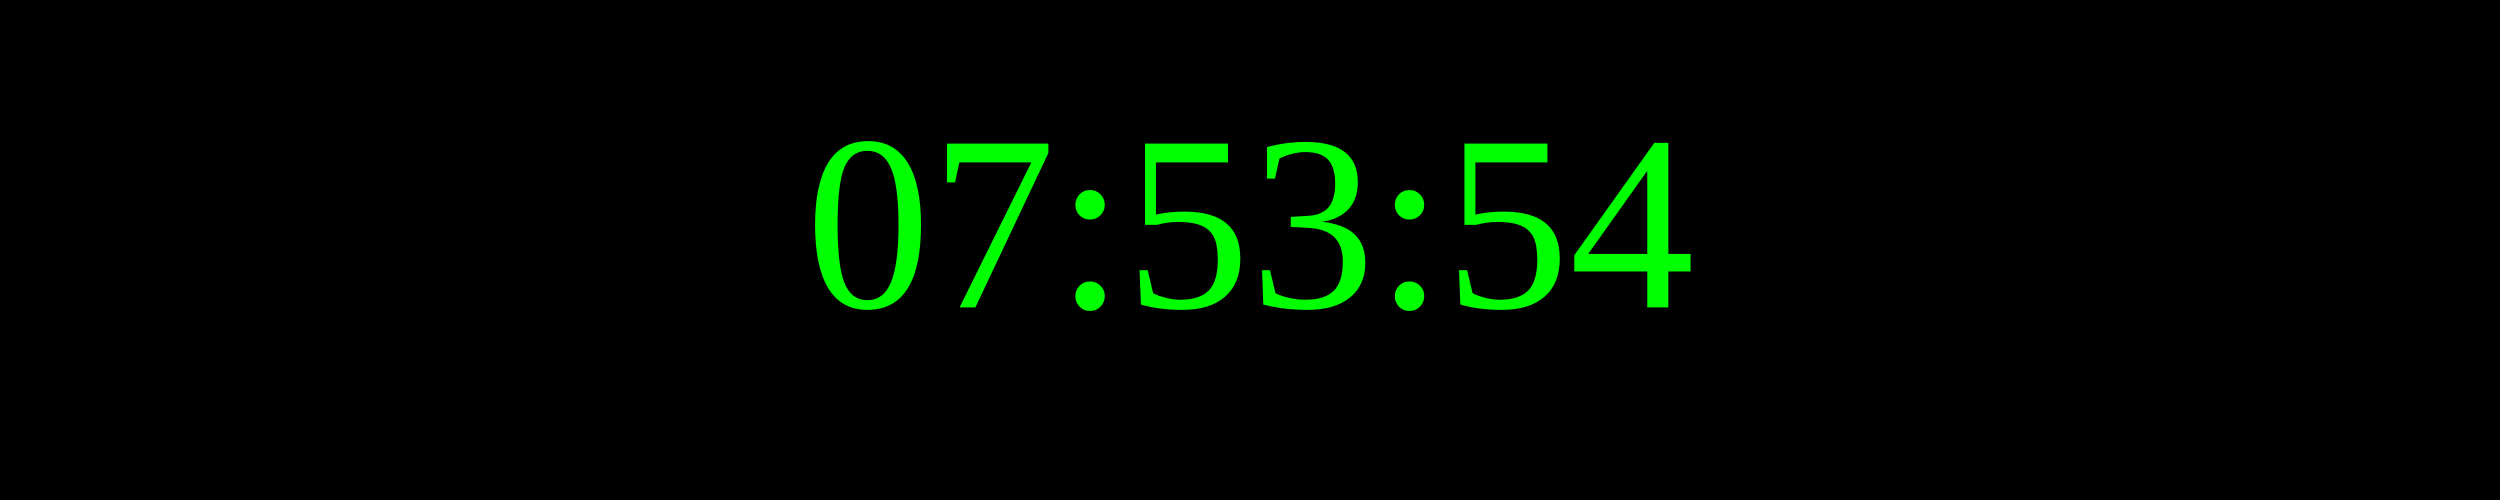
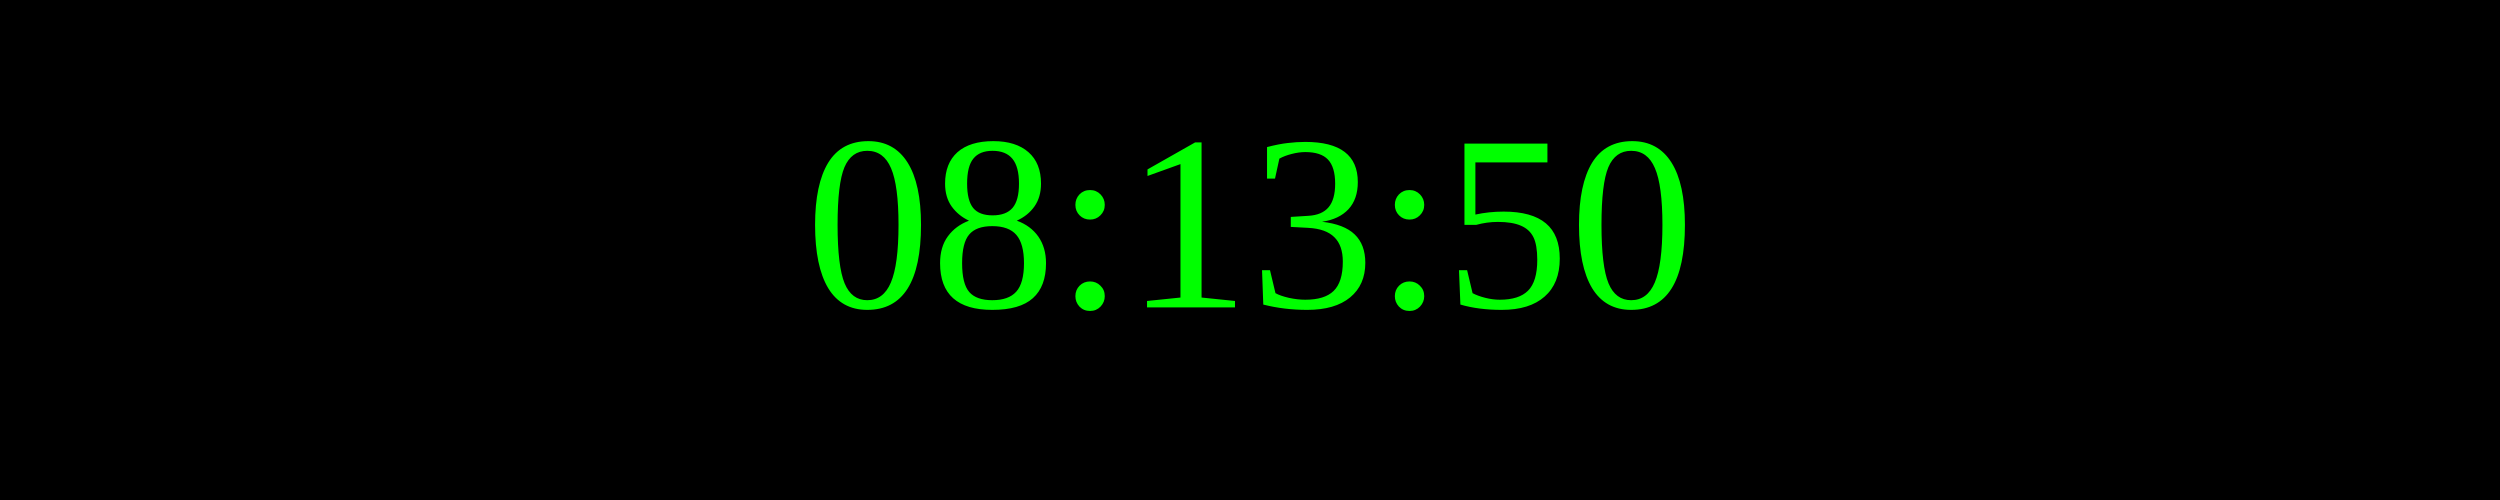
<svg xmlns="http://www.w3.org/2000/svg" width="250" height="50">
  <rect width="100%" height="100%" fill="black" />
  <text x="50%" y="50%" font-size="25" fill="lime" text-anchor="middle" dominant-baseline="middle">
- 07:53:54
+ 08:13:50
</text>
</svg>
